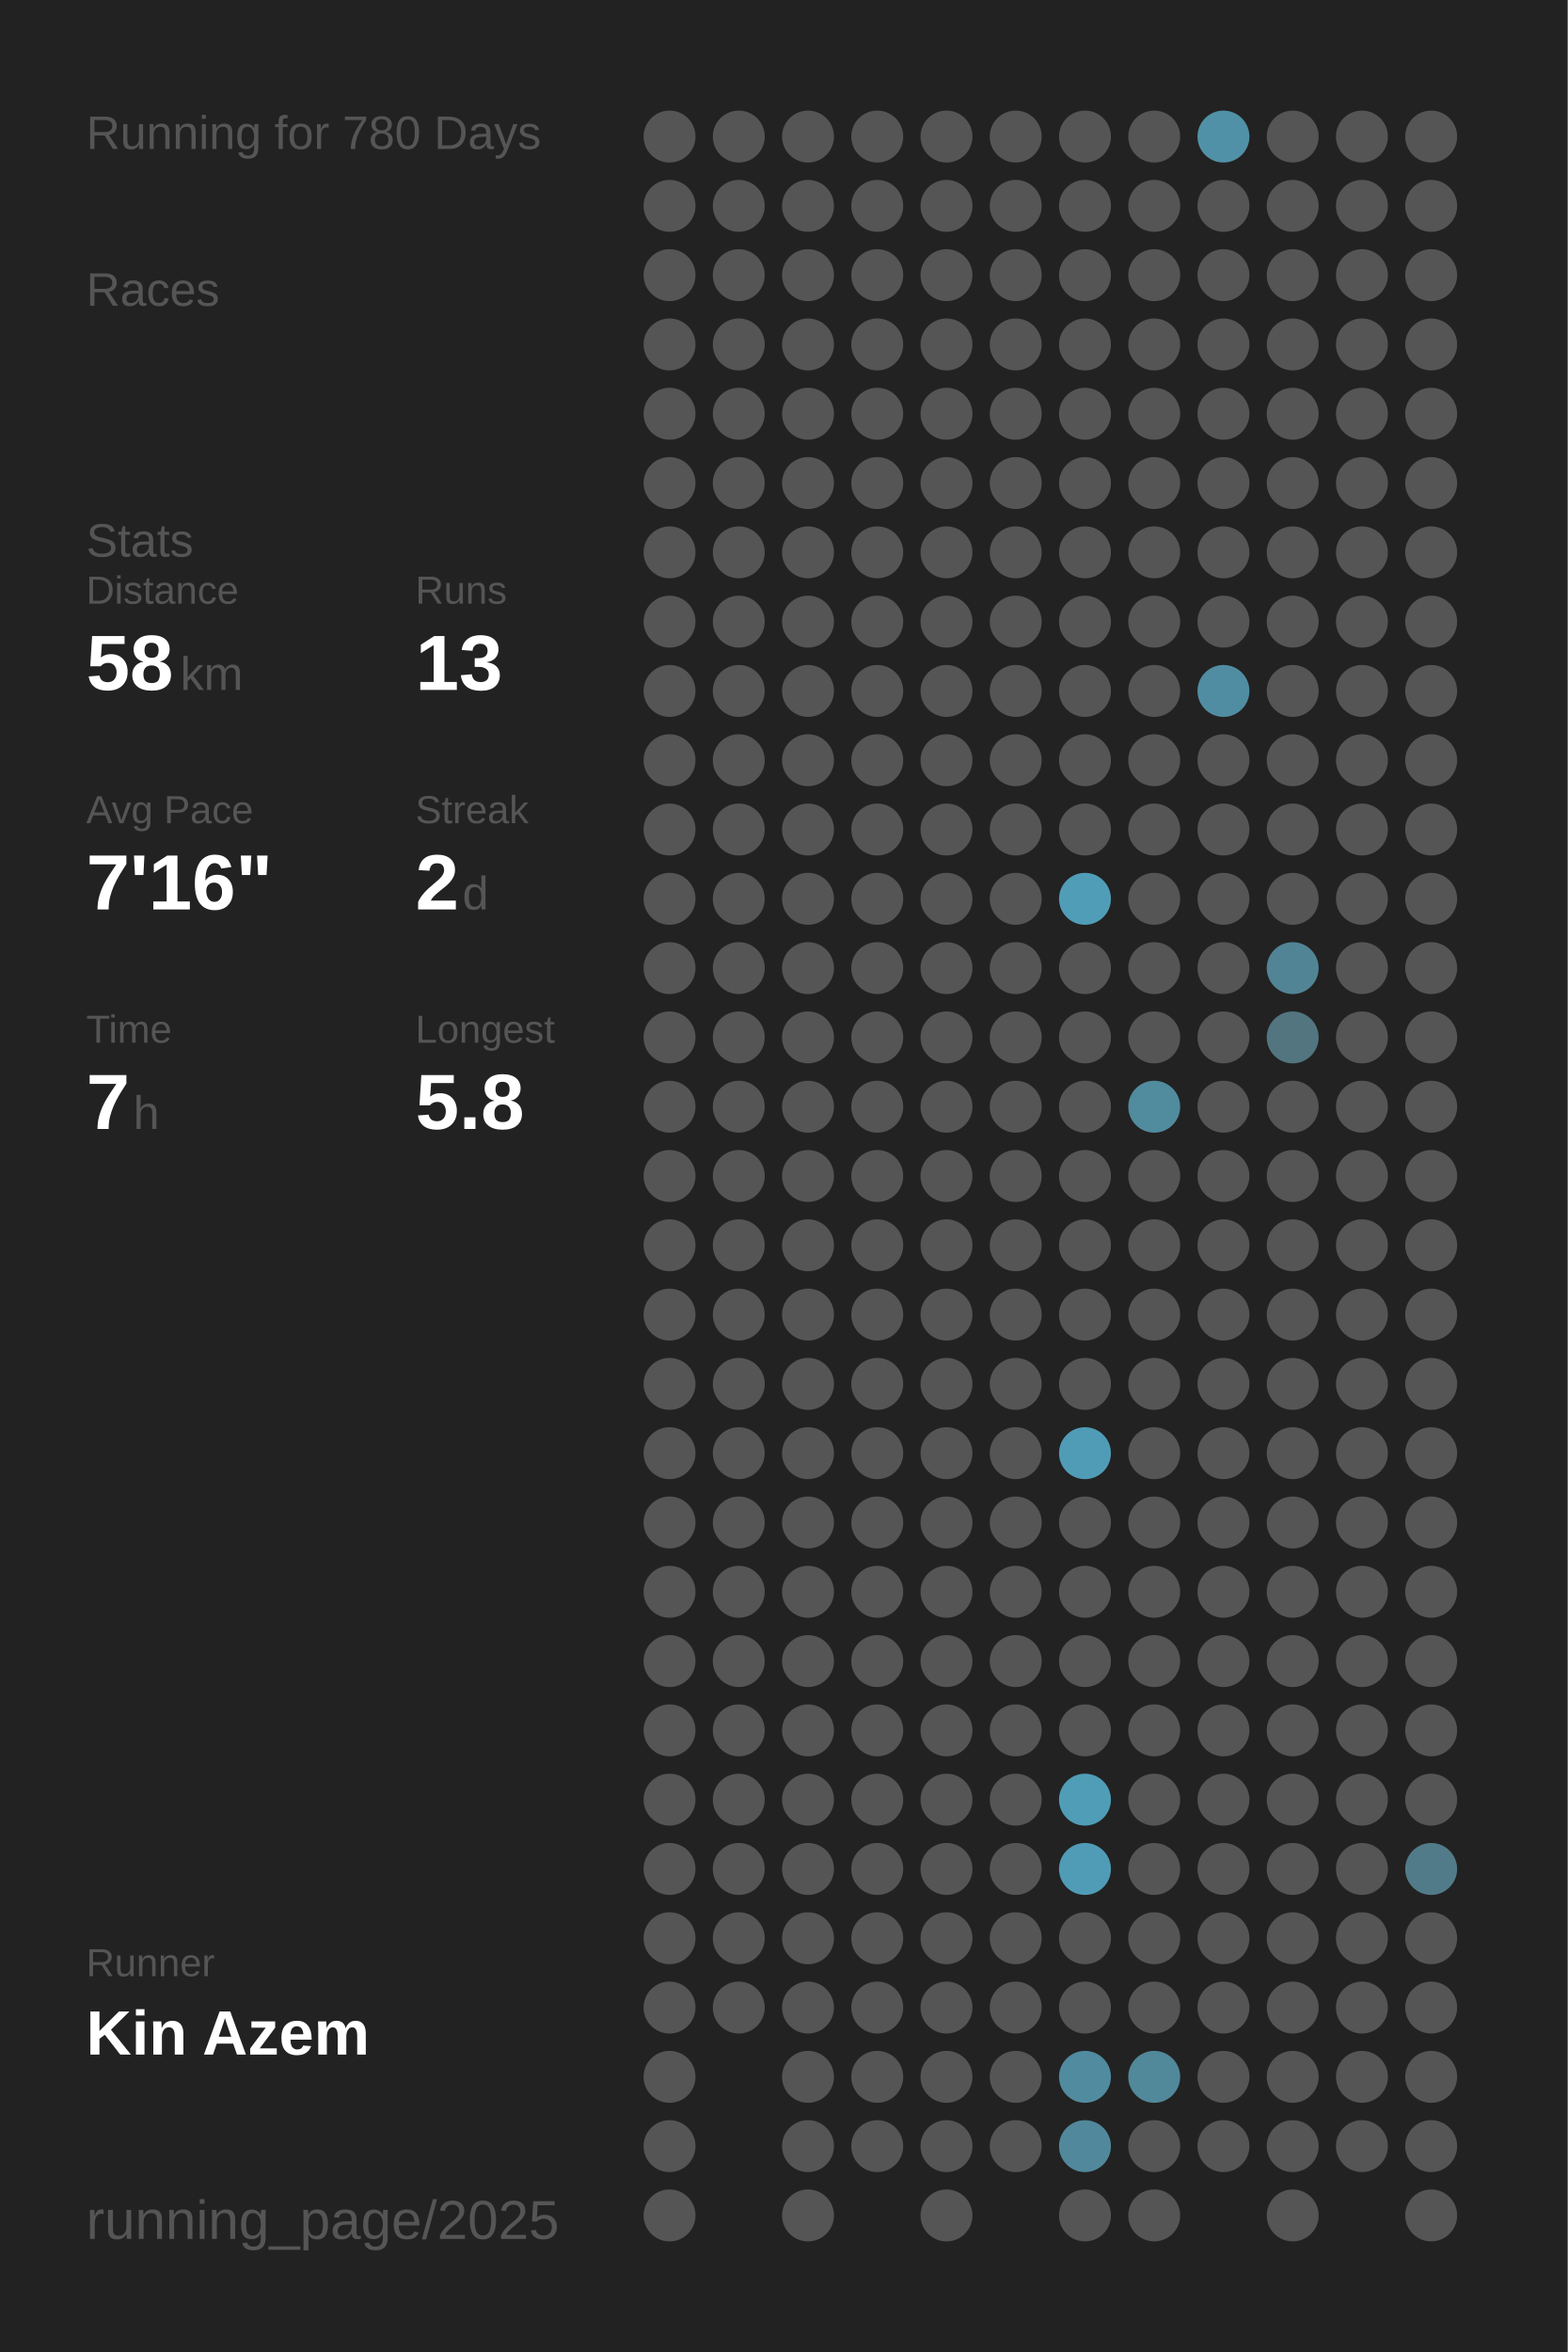
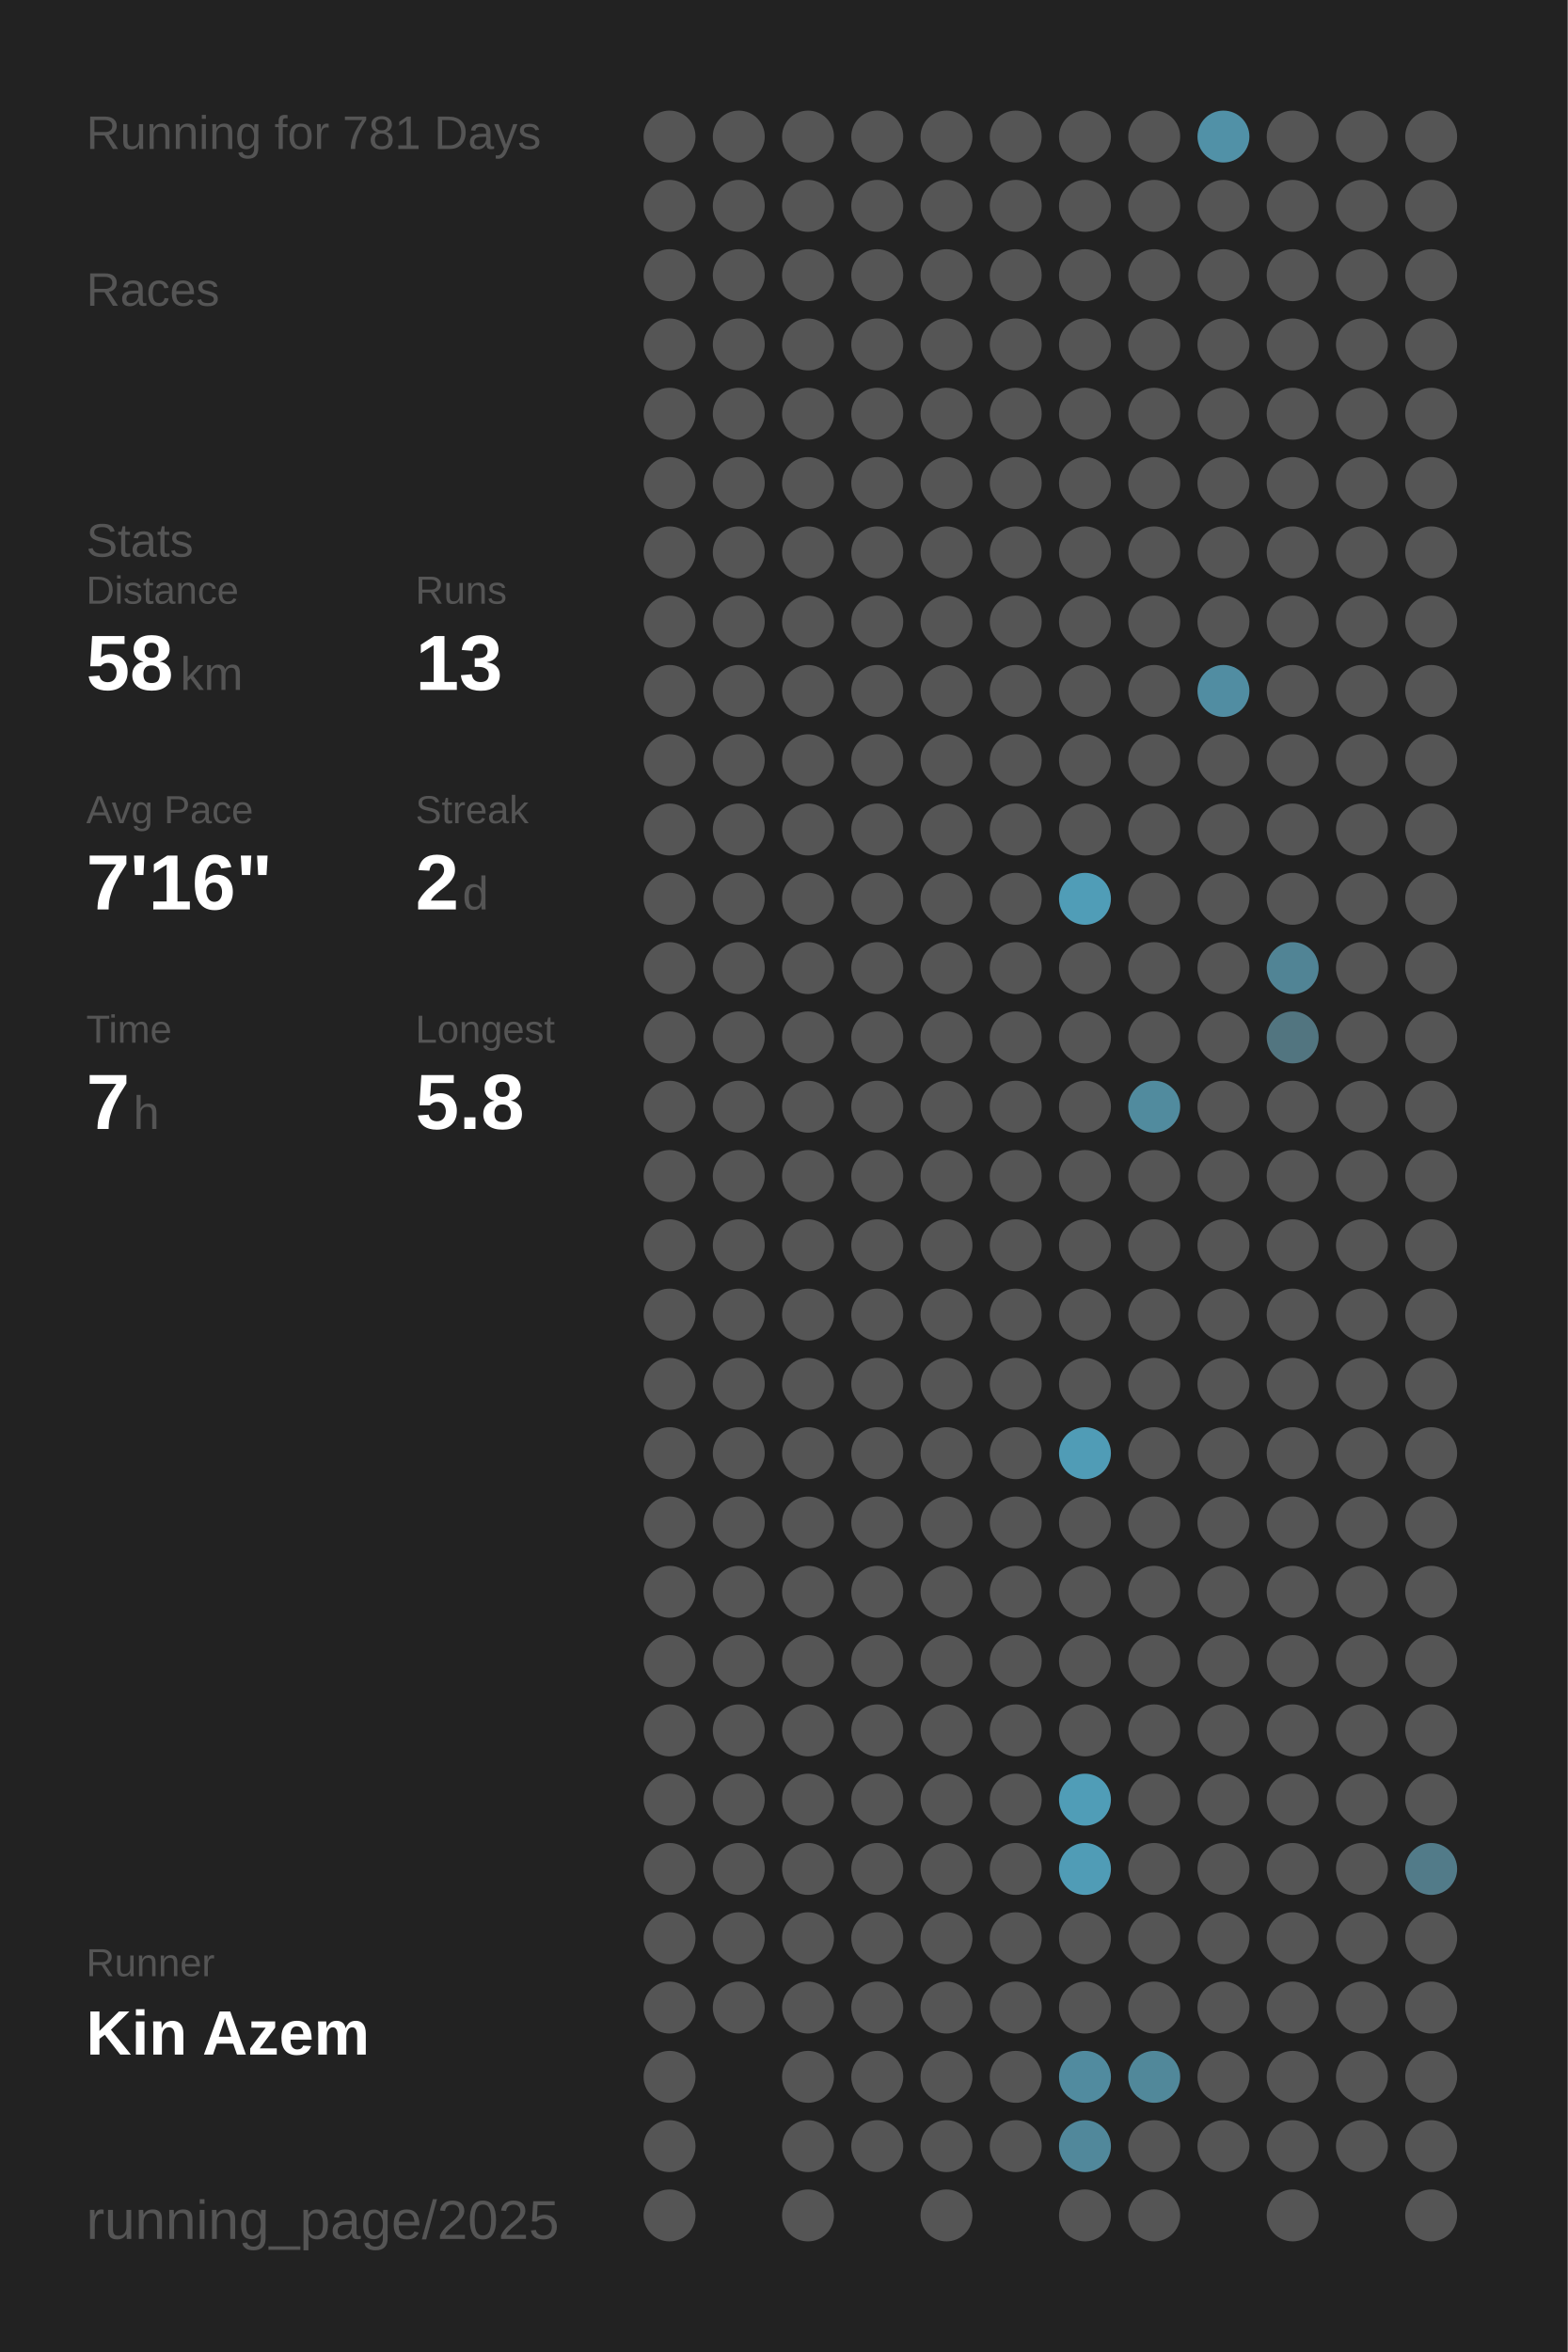
<svg xmlns="http://www.w3.org/2000/svg" baseProfile="full" height="300mm" version="1.1" viewBox="0,0,200,300" width="200mm">
  <defs />
  <rect fill="#222222" height="300" width="200" x="0" y="0" />
-   <text fill="#555555" style="font-size:6px; font-family:Arial;" x="11" y="19">Running for 780 Days</text>
+   <text fill="#555555" style="font-size:6px; font-family:Arial;" x="11" y="19">Running for 781 Days</text>
  <text fill="#555555" style="font-size:6px; font-family:Arial;" x="11" y="39">Races</text>
  <text fill="#555555" style="font-size:6px; font-family:Arial;" x="11" y="71">Stats</text>
  <text fill="#555555" style="font-size:5px; font-family:Arial;" x="11" y="77">Distance</text>
  <text fill="#FFFFFF" style="font-size:10px; font-family:Arial; font-weight:bold;" x="11" y="88">58</text>
  <text fill="#555555" style="font-size:6px; font-family:Arial;" x="23" y="88">km</text>
  <text fill="#555555" style="font-size:5px; font-family:Arial;" x="53" y="77">Runs</text>
  <text fill="#FFFFFF" style="font-size:10px; font-family:Arial; font-weight:bold;" x="53" y="88">13</text>
  <text fill="#555555" style="font-size:5px; font-family:Arial;" x="11" y="105">Avg Pace</text>
  <text fill="#FFFFFF" style="font-size:10px; font-family:Arial; font-weight:bold;" x="11" y="116">7'16"</text>
  <text fill="#555555" style="font-size:5px; font-family:Arial;" x="53" y="105">Streak</text>
  <text fill="#FFFFFF" style="font-size:10px; font-family:Arial; font-weight:bold;" x="53" y="116">2</text>
  <text fill="#555555" style="font-size:6px; font-family:Arial;" x="59" y="116">d</text>
  <text fill="#555555" style="font-size:5px; font-family:Arial;" x="11" y="133">Time</text>
  <text fill="#FFFFFF" style="font-size:10px; font-family:Arial; font-weight:bold;" x="11" y="144">7</text>
  <text fill="#555555" style="font-size:6px; font-family:Arial;" x="17" y="144">h</text>
  <text fill="#555555" style="font-size:5px; font-family:Arial;" x="53" y="133">Longest</text>
  <text fill="#FFFFFF" style="font-size:10px; font-family:Arial; font-weight:bold;" x="53" y="144">5.8</text>
  <text fill="#555555" style="font-size:5px; font-family:Arial;" x="11" y="252.065">Runner</text>
  <text fill="#FFFFFF" style="font-size:8px; font-family:Arial; font-weight:bold;" x="11" y="262.065">Kin Azem</text>
  <text fill="#555555" style="font-size:7px; font-family:Arial;" x="11" y="285.581">running_page/2025</text>
  <circle cx="85.417" cy="17.419" fill="#555555" r="3.312" />
  <circle cx="85.417" cy="26.258" fill="#555555" r="3.312" />
  <circle cx="85.417" cy="35.097" fill="#555555" r="3.312" />
  <circle cx="85.417" cy="43.935" fill="#555555" r="3.312" />
  <circle cx="85.417" cy="52.774" fill="#555555" r="3.312" />
  <circle cx="85.417" cy="61.613" fill="#555555" r="3.312" />
  <circle cx="85.417" cy="70.452" fill="#555555" r="3.312" />
  <circle cx="85.417" cy="79.29" fill="#555555" r="3.312" />
  <circle cx="85.417" cy="88.129" fill="#555555" r="3.312" />
  <circle cx="85.417" cy="96.968" fill="#555555" r="3.312" />
  <circle cx="85.417" cy="105.806" fill="#555555" r="3.312" />
  <circle cx="85.417" cy="114.645" fill="#555555" r="3.312" />
  <circle cx="85.417" cy="123.484" fill="#555555" r="3.312" />
  <circle cx="85.417" cy="132.323" fill="#555555" r="3.312" />
  <circle cx="85.417" cy="141.161" fill="#555555" r="3.312" />
  <circle cx="85.417" cy="150" fill="#555555" r="3.312" />
  <circle cx="85.417" cy="158.839" fill="#555555" r="3.312" />
  <circle cx="85.417" cy="167.677" fill="#555555" r="3.312" />
  <circle cx="85.417" cy="176.516" fill="#555555" r="3.312" />
  <circle cx="85.417" cy="185.355" fill="#555555" r="3.312" />
  <circle cx="85.417" cy="194.194" fill="#555555" r="3.312" />
  <circle cx="85.417" cy="203.032" fill="#555555" r="3.312" />
  <circle cx="85.417" cy="211.871" fill="#555555" r="3.312" />
  <circle cx="85.417" cy="220.71" fill="#555555" r="3.312" />
  <circle cx="85.417" cy="229.548" fill="#555555" r="3.312" />
  <circle cx="85.417" cy="238.387" fill="#555555" r="3.312" />
  <circle cx="85.417" cy="247.226" fill="#555555" r="3.312" />
  <circle cx="85.417" cy="256.065" fill="#555555" r="3.312" />
  <circle cx="85.417" cy="264.903" fill="#555555" r="3.312" />
  <circle cx="85.417" cy="273.742" fill="#555555" r="3.312" />
  <circle cx="85.417" cy="282.581" fill="#555555" r="3.312" />
  <circle cx="94.25" cy="17.419" fill="#555555" r="3.312" />
  <circle cx="94.25" cy="26.258" fill="#555555" r="3.312" />
  <circle cx="94.25" cy="35.097" fill="#555555" r="3.312" />
  <circle cx="94.25" cy="43.935" fill="#555555" r="3.312" />
  <circle cx="94.25" cy="52.774" fill="#555555" r="3.312" />
  <circle cx="94.25" cy="61.613" fill="#555555" r="3.312" />
  <circle cx="94.25" cy="70.452" fill="#555555" r="3.312" />
  <circle cx="94.25" cy="79.29" fill="#555555" r="3.312" />
  <circle cx="94.25" cy="88.129" fill="#555555" r="3.312" />
  <circle cx="94.25" cy="96.968" fill="#555555" r="3.312" />
  <circle cx="94.25" cy="105.806" fill="#555555" r="3.312" />
  <circle cx="94.25" cy="114.645" fill="#555555" r="3.312" />
  <circle cx="94.25" cy="123.484" fill="#555555" r="3.312" />
  <circle cx="94.25" cy="132.323" fill="#555555" r="3.312" />
  <circle cx="94.25" cy="141.161" fill="#555555" r="3.312" />
  <circle cx="94.25" cy="150" fill="#555555" r="3.312" />
  <circle cx="94.25" cy="158.839" fill="#555555" r="3.312" />
  <circle cx="94.25" cy="167.677" fill="#555555" r="3.312" />
  <circle cx="94.25" cy="176.516" fill="#555555" r="3.312" />
  <circle cx="94.25" cy="185.355" fill="#555555" r="3.312" />
  <circle cx="94.25" cy="194.194" fill="#555555" r="3.312" />
  <circle cx="94.25" cy="203.032" fill="#555555" r="3.312" />
  <circle cx="94.25" cy="211.871" fill="#555555" r="3.312" />
  <circle cx="94.25" cy="220.71" fill="#555555" r="3.312" />
  <circle cx="94.25" cy="229.548" fill="#555555" r="3.312" />
  <circle cx="94.25" cy="238.387" fill="#555555" r="3.312" />
  <circle cx="94.25" cy="247.226" fill="#555555" r="3.312" />
  <circle cx="94.25" cy="256.065" fill="#555555" r="3.312" />
  <circle cx="103.083" cy="17.419" fill="#555555" r="3.312" />
  <circle cx="103.083" cy="26.258" fill="#555555" r="3.312" />
  <circle cx="103.083" cy="35.097" fill="#555555" r="3.312" />
  <circle cx="103.083" cy="43.935" fill="#555555" r="3.312" />
  <circle cx="103.083" cy="52.774" fill="#555555" r="3.312" />
  <circle cx="103.083" cy="61.613" fill="#555555" r="3.312" />
  <circle cx="103.083" cy="70.452" fill="#555555" r="3.312" />
  <circle cx="103.083" cy="79.29" fill="#555555" r="3.312" />
  <circle cx="103.083" cy="88.129" fill="#555555" r="3.312" />
  <circle cx="103.083" cy="96.968" fill="#555555" r="3.312" />
  <circle cx="103.083" cy="105.806" fill="#555555" r="3.312" />
  <circle cx="103.083" cy="114.645" fill="#555555" r="3.312" />
  <circle cx="103.083" cy="123.484" fill="#555555" r="3.312" />
  <circle cx="103.083" cy="132.323" fill="#555555" r="3.312" />
  <circle cx="103.083" cy="141.161" fill="#555555" r="3.312" />
  <circle cx="103.083" cy="150" fill="#555555" r="3.312" />
  <circle cx="103.083" cy="158.839" fill="#555555" r="3.312" />
  <circle cx="103.083" cy="167.677" fill="#555555" r="3.312" />
  <circle cx="103.083" cy="176.516" fill="#555555" r="3.312" />
  <circle cx="103.083" cy="185.355" fill="#555555" r="3.312" />
  <circle cx="103.083" cy="194.194" fill="#555555" r="3.312" />
  <circle cx="103.083" cy="203.032" fill="#555555" r="3.312" />
  <circle cx="103.083" cy="211.871" fill="#555555" r="3.312" />
  <circle cx="103.083" cy="220.71" fill="#555555" r="3.312" />
  <circle cx="103.083" cy="229.548" fill="#555555" r="3.312" />
  <circle cx="103.083" cy="238.387" fill="#555555" r="3.312" />
  <circle cx="103.083" cy="247.226" fill="#555555" r="3.312" />
  <circle cx="103.083" cy="256.065" fill="#555555" r="3.312" />
  <circle cx="103.083" cy="264.903" fill="#555555" r="3.312" />
  <circle cx="103.083" cy="273.742" fill="#555555" r="3.312" />
  <circle cx="103.083" cy="282.581" fill="#555555" r="3.312" />
  <circle cx="111.917" cy="17.419" fill="#555555" r="3.312" />
  <circle cx="111.917" cy="26.258" fill="#555555" r="3.312" />
  <circle cx="111.917" cy="35.097" fill="#555555" r="3.312" />
  <circle cx="111.917" cy="43.935" fill="#555555" r="3.312" />
  <circle cx="111.917" cy="52.774" fill="#555555" r="3.312" />
  <circle cx="111.917" cy="61.613" fill="#555555" r="3.312" />
  <circle cx="111.917" cy="70.452" fill="#555555" r="3.312" />
  <circle cx="111.917" cy="79.29" fill="#555555" r="3.312" />
  <circle cx="111.917" cy="88.129" fill="#555555" r="3.312" />
  <circle cx="111.917" cy="96.968" fill="#555555" r="3.312" />
  <circle cx="111.917" cy="105.806" fill="#555555" r="3.312" />
  <circle cx="111.917" cy="114.645" fill="#555555" r="3.312" />
  <circle cx="111.917" cy="123.484" fill="#555555" r="3.312" />
  <circle cx="111.917" cy="132.323" fill="#555555" r="3.312" />
  <circle cx="111.917" cy="141.161" fill="#555555" r="3.312" />
  <circle cx="111.917" cy="150" fill="#555555" r="3.312" />
  <circle cx="111.917" cy="158.839" fill="#555555" r="3.312" />
  <circle cx="111.917" cy="167.677" fill="#555555" r="3.312" />
  <circle cx="111.917" cy="176.516" fill="#555555" r="3.312" />
  <circle cx="111.917" cy="185.355" fill="#555555" r="3.312" />
  <circle cx="111.917" cy="194.194" fill="#555555" r="3.312" />
  <circle cx="111.917" cy="203.032" fill="#555555" r="3.312" />
  <circle cx="111.917" cy="211.871" fill="#555555" r="3.312" />
  <circle cx="111.917" cy="220.71" fill="#555555" r="3.312" />
  <circle cx="111.917" cy="229.548" fill="#555555" r="3.312" />
  <circle cx="111.917" cy="238.387" fill="#555555" r="3.312" />
  <circle cx="111.917" cy="247.226" fill="#555555" r="3.312" />
  <circle cx="111.917" cy="256.065" fill="#555555" r="3.312" />
  <circle cx="111.917" cy="264.903" fill="#555555" r="3.312" />
  <circle cx="111.917" cy="273.742" fill="#555555" r="3.312" />
  <circle cx="120.75" cy="17.419" fill="#555555" r="3.312" />
  <circle cx="120.75" cy="26.258" fill="#555555" r="3.312" />
  <circle cx="120.75" cy="35.097" fill="#555555" r="3.312" />
  <circle cx="120.75" cy="43.935" fill="#555555" r="3.312" />
  <circle cx="120.75" cy="52.774" fill="#555555" r="3.312" />
  <circle cx="120.75" cy="61.613" fill="#555555" r="3.312" />
  <circle cx="120.75" cy="70.452" fill="#555555" r="3.312" />
  <circle cx="120.75" cy="79.29" fill="#555555" r="3.312" />
  <circle cx="120.75" cy="88.129" fill="#555555" r="3.312" />
  <circle cx="120.75" cy="96.968" fill="#555555" r="3.312" />
  <circle cx="120.75" cy="105.806" fill="#555555" r="3.312" />
  <circle cx="120.75" cy="114.645" fill="#555555" r="3.312" />
  <circle cx="120.75" cy="123.484" fill="#555555" r="3.312" />
  <circle cx="120.75" cy="132.323" fill="#555555" r="3.312" />
  <circle cx="120.75" cy="141.161" fill="#555555" r="3.312" />
  <circle cx="120.75" cy="150" fill="#555555" r="3.312" />
  <circle cx="120.75" cy="158.839" fill="#555555" r="3.312" />
  <circle cx="120.75" cy="167.677" fill="#555555" r="3.312" />
  <circle cx="120.75" cy="176.516" fill="#555555" r="3.312" />
  <circle cx="120.75" cy="185.355" fill="#555555" r="3.312" />
  <circle cx="120.75" cy="194.194" fill="#555555" r="3.312" />
  <circle cx="120.75" cy="203.032" fill="#555555" r="3.312" />
  <circle cx="120.75" cy="211.871" fill="#555555" r="3.312" />
  <circle cx="120.75" cy="220.71" fill="#555555" r="3.312" />
  <circle cx="120.75" cy="229.548" fill="#555555" r="3.312" />
  <circle cx="120.75" cy="238.387" fill="#555555" r="3.312" />
  <circle cx="120.75" cy="247.226" fill="#555555" r="3.312" />
  <circle cx="120.75" cy="256.065" fill="#555555" r="3.312" />
  <circle cx="120.75" cy="264.903" fill="#555555" r="3.312" />
  <circle cx="120.75" cy="273.742" fill="#555555" r="3.312" />
  <circle cx="120.75" cy="282.581" fill="#555555" r="3.312" />
  <circle cx="129.583" cy="17.419" fill="#555555" r="3.312" />
  <circle cx="129.583" cy="26.258" fill="#555555" r="3.312" />
  <circle cx="129.583" cy="35.097" fill="#555555" r="3.312" />
  <circle cx="129.583" cy="43.935" fill="#555555" r="3.312" />
  <circle cx="129.583" cy="52.774" fill="#555555" r="3.312" />
  <circle cx="129.583" cy="61.613" fill="#555555" r="3.312" />
  <circle cx="129.583" cy="70.452" fill="#555555" r="3.312" />
  <circle cx="129.583" cy="79.29" fill="#555555" r="3.312" />
  <circle cx="129.583" cy="88.129" fill="#555555" r="3.312" />
  <circle cx="129.583" cy="96.968" fill="#555555" r="3.312" />
  <circle cx="129.583" cy="105.806" fill="#555555" r="3.312" />
  <circle cx="129.583" cy="114.645" fill="#555555" r="3.312" />
  <circle cx="129.583" cy="123.484" fill="#555555" r="3.312" />
  <circle cx="129.583" cy="132.323" fill="#555555" r="3.312" />
  <circle cx="129.583" cy="141.161" fill="#555555" r="3.312" />
  <circle cx="129.583" cy="150" fill="#555555" r="3.312" />
  <circle cx="129.583" cy="158.839" fill="#555555" r="3.312" />
  <circle cx="129.583" cy="167.677" fill="#555555" r="3.312" />
  <circle cx="129.583" cy="176.516" fill="#555555" r="3.312" />
  <circle cx="129.583" cy="185.355" fill="#555555" r="3.312" />
  <circle cx="129.583" cy="194.194" fill="#555555" r="3.312" />
  <circle cx="129.583" cy="203.032" fill="#555555" r="3.312" />
  <circle cx="129.583" cy="211.871" fill="#555555" r="3.312" />
  <circle cx="129.583" cy="220.71" fill="#555555" r="3.312" />
  <circle cx="129.583" cy="229.548" fill="#555555" r="3.312" />
  <circle cx="129.583" cy="238.387" fill="#555555" r="3.312" />
  <circle cx="129.583" cy="247.226" fill="#555555" r="3.312" />
  <circle cx="129.583" cy="256.065" fill="#555555" r="3.312" />
  <circle cx="129.583" cy="264.903" fill="#555555" r="3.312" />
  <circle cx="129.583" cy="273.742" fill="#555555" r="3.312" />
  <circle cx="138.417" cy="17.419" fill="#555555" r="3.312" />
  <circle cx="138.417" cy="26.258" fill="#555555" r="3.312" />
  <circle cx="138.417" cy="35.097" fill="#555555" r="3.312" />
  <circle cx="138.417" cy="43.935" fill="#555555" r="3.312" />
  <circle cx="138.417" cy="52.774" fill="#555555" r="3.312" />
  <circle cx="138.417" cy="61.613" fill="#555555" r="3.312" />
  <circle cx="138.417" cy="70.452" fill="#555555" r="3.312" />
  <circle cx="138.417" cy="79.29" fill="#555555" r="3.312" />
  <circle cx="138.417" cy="88.129" fill="#555555" r="3.312" />
  <circle cx="138.417" cy="96.968" fill="#555555" r="3.312" />
  <circle cx="138.417" cy="105.806" fill="#555555" r="3.312" />
  <circle cx="138.417" cy="114.645" fill="#509db7" r="3.312" />
  <circle cx="138.417" cy="123.484" fill="#555555" r="3.312" />
  <circle cx="138.417" cy="132.323" fill="#555555" r="3.312" />
  <circle cx="138.417" cy="141.161" fill="#555555" r="3.312" />
  <circle cx="138.417" cy="150" fill="#555555" r="3.312" />
  <circle cx="138.417" cy="158.839" fill="#555555" r="3.312" />
  <circle cx="138.417" cy="167.677" fill="#555555" r="3.312" />
  <circle cx="138.417" cy="176.516" fill="#555555" r="3.312" />
  <circle cx="138.417" cy="185.355" fill="#509cb6" r="3.312" />
  <circle cx="138.417" cy="194.194" fill="#555555" r="3.312" />
  <circle cx="138.417" cy="203.032" fill="#555555" r="3.312" />
  <circle cx="138.417" cy="211.871" fill="#555555" r="3.312" />
  <circle cx="138.417" cy="220.71" fill="#555555" r="3.312" />
  <circle cx="138.417" cy="229.548" fill="#509db7" r="3.312" />
  <circle cx="138.417" cy="238.387" fill="#509cb6" r="3.312" />
  <circle cx="138.417" cy="247.226" fill="#555555" r="3.312" />
  <circle cx="138.417" cy="256.065" fill="#555555" r="3.312" />
  <circle cx="138.417" cy="264.903" fill="#518b9f" r="3.312" />
  <circle cx="138.417" cy="273.742" fill="#51889b" r="3.312" />
  <circle cx="138.417" cy="282.581" fill="#555555" r="3.312" />
  <circle cx="147.25" cy="17.419" fill="#555555" r="3.312" />
  <circle cx="147.25" cy="26.258" fill="#555555" r="3.312" />
  <circle cx="147.25" cy="35.097" fill="#555555" r="3.312" />
  <circle cx="147.25" cy="43.935" fill="#555555" r="3.312" />
  <circle cx="147.25" cy="52.774" fill="#555555" r="3.312" />
  <circle cx="147.25" cy="61.613" fill="#555555" r="3.312" />
  <circle cx="147.25" cy="70.452" fill="#555555" r="3.312" />
  <circle cx="147.25" cy="79.29" fill="#555555" r="3.312" />
  <circle cx="147.25" cy="88.129" fill="#555555" r="3.312" />
  <circle cx="147.25" cy="96.968" fill="#555555" r="3.312" />
  <circle cx="147.25" cy="105.806" fill="#555555" r="3.312" />
  <circle cx="147.25" cy="114.645" fill="#555555" r="3.312" />
  <circle cx="147.25" cy="123.484" fill="#555555" r="3.312" />
  <circle cx="147.25" cy="132.323" fill="#555555" r="3.312" />
  <circle cx="147.25" cy="141.161" fill="#518b9e" r="3.312" />
  <circle cx="147.25" cy="150" fill="#555555" r="3.312" />
  <circle cx="147.25" cy="158.839" fill="#555555" r="3.312" />
  <circle cx="147.25" cy="167.677" fill="#555555" r="3.312" />
  <circle cx="147.25" cy="176.516" fill="#555555" r="3.312" />
  <circle cx="147.25" cy="185.355" fill="#555555" r="3.312" />
  <circle cx="147.25" cy="194.194" fill="#555555" r="3.312" />
  <circle cx="147.25" cy="203.032" fill="#555555" r="3.312" />
  <circle cx="147.25" cy="211.871" fill="#555555" r="3.312" />
  <circle cx="147.25" cy="220.71" fill="#555555" r="3.312" />
  <circle cx="147.25" cy="229.548" fill="#555555" r="3.312" />
  <circle cx="147.25" cy="238.387" fill="#555555" r="3.312" />
  <circle cx="147.25" cy="247.226" fill="#555555" r="3.312" />
  <circle cx="147.25" cy="256.065" fill="#555555" r="3.312" />
  <circle cx="147.25" cy="264.903" fill="#51889a" r="3.312" />
  <circle cx="147.25" cy="273.742" fill="#555555" r="3.312" />
  <circle cx="147.25" cy="282.581" fill="#555555" r="3.312" />
  <circle cx="156.083" cy="17.419" fill="#5191a7" r="3.312" />
  <circle cx="156.083" cy="26.258" fill="#555555" r="3.312" />
  <circle cx="156.083" cy="35.097" fill="#555555" r="3.312" />
  <circle cx="156.083" cy="43.935" fill="#555555" r="3.312" />
  <circle cx="156.083" cy="52.774" fill="#555555" r="3.312" />
  <circle cx="156.083" cy="61.613" fill="#555555" r="3.312" />
  <circle cx="156.083" cy="70.452" fill="#555555" r="3.312" />
  <circle cx="156.083" cy="79.29" fill="#555555" r="3.312" />
  <circle cx="156.083" cy="88.129" fill="#518da2" r="3.312" />
  <circle cx="156.083" cy="96.968" fill="#555555" r="3.312" />
  <circle cx="156.083" cy="105.806" fill="#555555" r="3.312" />
  <circle cx="156.083" cy="114.645" fill="#555555" r="3.312" />
  <circle cx="156.083" cy="123.484" fill="#555555" r="3.312" />
  <circle cx="156.083" cy="132.323" fill="#555555" r="3.312" />
  <circle cx="156.083" cy="141.161" fill="#555555" r="3.312" />
  <circle cx="156.083" cy="150" fill="#555555" r="3.312" />
  <circle cx="156.083" cy="158.839" fill="#555555" r="3.312" />
  <circle cx="156.083" cy="167.677" fill="#555555" r="3.312" />
  <circle cx="156.083" cy="176.516" fill="#555555" r="3.312" />
  <circle cx="156.083" cy="185.355" fill="#555555" r="3.312" />
  <circle cx="156.083" cy="194.194" fill="#555555" r="3.312" />
  <circle cx="156.083" cy="203.032" fill="#555555" r="3.312" />
  <circle cx="156.083" cy="211.871" fill="#555555" r="3.312" />
  <circle cx="156.083" cy="220.71" fill="#555555" r="3.312" />
  <circle cx="156.083" cy="229.548" fill="#555555" r="3.312" />
  <circle cx="156.083" cy="238.387" fill="#555555" r="3.312" />
  <circle cx="156.083" cy="247.226" fill="#555555" r="3.312" />
  <circle cx="156.083" cy="256.065" fill="#555555" r="3.312" />
  <circle cx="156.083" cy="264.903" fill="#555555" r="3.312" />
  <circle cx="156.083" cy="273.742" fill="#555555" r="3.312" />
  <circle cx="164.917" cy="17.419" fill="#555555" r="3.312" />
  <circle cx="164.917" cy="26.258" fill="#555555" r="3.312" />
  <circle cx="164.917" cy="35.097" fill="#555555" r="3.312" />
  <circle cx="164.917" cy="43.935" fill="#555555" r="3.312" />
  <circle cx="164.917" cy="52.774" fill="#555555" r="3.312" />
  <circle cx="164.917" cy="61.613" fill="#555555" r="3.312" />
  <circle cx="164.917" cy="70.452" fill="#555555" r="3.312" />
  <circle cx="164.917" cy="79.29" fill="#555555" r="3.312" />
  <circle cx="164.917" cy="88.129" fill="#555555" r="3.312" />
  <circle cx="164.917" cy="96.968" fill="#555555" r="3.312" />
  <circle cx="164.917" cy="105.806" fill="#555555" r="3.312" />
  <circle cx="164.917" cy="114.645" fill="#555555" r="3.312" />
  <circle cx="164.917" cy="123.484" fill="#518495" r="3.312" />
  <circle cx="164.917" cy="132.323" fill="#527580" r="3.312" />
  <circle cx="164.917" cy="141.161" fill="#555555" r="3.312" />
  <circle cx="164.917" cy="150" fill="#555555" r="3.312" />
  <circle cx="164.917" cy="158.839" fill="#555555" r="3.312" />
  <circle cx="164.917" cy="167.677" fill="#555555" r="3.312" />
  <circle cx="164.917" cy="176.516" fill="#555555" r="3.312" />
  <circle cx="164.917" cy="185.355" fill="#555555" r="3.312" />
  <circle cx="164.917" cy="194.194" fill="#555555" r="3.312" />
  <circle cx="164.917" cy="203.032" fill="#555555" r="3.312" />
  <circle cx="164.917" cy="211.871" fill="#555555" r="3.312" />
  <circle cx="164.917" cy="220.71" fill="#555555" r="3.312" />
  <circle cx="164.917" cy="229.548" fill="#555555" r="3.312" />
  <circle cx="164.917" cy="238.387" fill="#555555" r="3.312" />
  <circle cx="164.917" cy="247.226" fill="#555555" r="3.312" />
  <circle cx="164.917" cy="256.065" fill="#555555" r="3.312" />
  <circle cx="164.917" cy="264.903" fill="#555555" r="3.312" />
  <circle cx="164.917" cy="273.742" fill="#555555" r="3.312" />
  <circle cx="164.917" cy="282.581" fill="#555555" r="3.312" />
  <circle cx="173.75" cy="17.419" fill="#555555" r="3.312" />
  <circle cx="173.75" cy="26.258" fill="#555555" r="3.312" />
  <circle cx="173.75" cy="35.097" fill="#555555" r="3.312" />
  <circle cx="173.75" cy="43.935" fill="#555555" r="3.312" />
  <circle cx="173.75" cy="52.774" fill="#555555" r="3.312" />
  <circle cx="173.75" cy="61.613" fill="#555555" r="3.312" />
  <circle cx="173.75" cy="70.452" fill="#555555" r="3.312" />
  <circle cx="173.75" cy="79.29" fill="#555555" r="3.312" />
  <circle cx="173.75" cy="88.129" fill="#555555" r="3.312" />
  <circle cx="173.75" cy="96.968" fill="#555555" r="3.312" />
  <circle cx="173.75" cy="105.806" fill="#555555" r="3.312" />
  <circle cx="173.75" cy="114.645" fill="#555555" r="3.312" />
  <circle cx="173.75" cy="123.484" fill="#555555" r="3.312" />
  <circle cx="173.75" cy="132.323" fill="#555555" r="3.312" />
  <circle cx="173.75" cy="141.161" fill="#555555" r="3.312" />
  <circle cx="173.75" cy="150" fill="#555555" r="3.312" />
  <circle cx="173.75" cy="158.839" fill="#555555" r="3.312" />
  <circle cx="173.75" cy="167.677" fill="#555555" r="3.312" />
  <circle cx="173.75" cy="176.516" fill="#555555" r="3.312" />
  <circle cx="173.75" cy="185.355" fill="#555555" r="3.312" />
  <circle cx="173.75" cy="194.194" fill="#555555" r="3.312" />
  <circle cx="173.75" cy="203.032" fill="#555555" r="3.312" />
  <circle cx="173.75" cy="211.871" fill="#555555" r="3.312" />
  <circle cx="173.75" cy="220.71" fill="#555555" r="3.312" />
  <circle cx="173.75" cy="229.548" fill="#555555" r="3.312" />
  <circle cx="173.75" cy="238.387" fill="#555555" r="3.312" />
  <circle cx="173.75" cy="247.226" fill="#555555" r="3.312" />
  <circle cx="173.75" cy="256.065" fill="#555555" r="3.312" />
  <circle cx="173.75" cy="264.903" fill="#555555" r="3.312" />
  <circle cx="173.75" cy="273.742" fill="#555555" r="3.312" />
  <circle cx="182.583" cy="17.419" fill="#555555" r="3.312" />
  <circle cx="182.583" cy="26.258" fill="#555555" r="3.312" />
  <circle cx="182.583" cy="35.097" fill="#555555" r="3.312" />
  <circle cx="182.583" cy="43.935" fill="#555555" r="3.312" />
  <circle cx="182.583" cy="52.774" fill="#555555" r="3.312" />
  <circle cx="182.583" cy="61.613" fill="#555555" r="3.312" />
  <circle cx="182.583" cy="70.452" fill="#555555" r="3.312" />
  <circle cx="182.583" cy="79.29" fill="#555555" r="3.312" />
  <circle cx="182.583" cy="88.129" fill="#555555" r="3.312" />
  <circle cx="182.583" cy="96.968" fill="#555555" r="3.312" />
  <circle cx="182.583" cy="105.806" fill="#555555" r="3.312" />
  <circle cx="182.583" cy="114.645" fill="#555555" r="3.312" />
  <circle cx="182.583" cy="123.484" fill="#555555" r="3.312" />
  <circle cx="182.583" cy="132.323" fill="#555555" r="3.312" />
  <circle cx="182.583" cy="141.161" fill="#555555" r="3.312" />
  <circle cx="182.583" cy="150" fill="#555555" r="3.312" />
  <circle cx="182.583" cy="158.839" fill="#555555" r="3.312" />
  <circle cx="182.583" cy="167.677" fill="#555555" r="3.312" />
  <circle cx="182.583" cy="176.516" fill="#555555" r="3.312" />
  <circle cx="182.583" cy="185.355" fill="#555555" r="3.312" />
  <circle cx="182.583" cy="194.194" fill="#555555" r="3.312" />
  <circle cx="182.583" cy="203.032" fill="#555555" r="3.312" />
  <circle cx="182.583" cy="211.871" fill="#555555" r="3.312" />
  <circle cx="182.583" cy="220.71" fill="#555555" r="3.312" />
  <circle cx="182.583" cy="229.548" fill="#555555" r="3.312" />
  <circle cx="182.583" cy="238.387" fill="#527b89" r="3.312" />
  <circle cx="182.583" cy="247.226" fill="#555555" r="3.312" />
  <circle cx="182.583" cy="256.065" fill="#555555" r="3.312" />
  <circle cx="182.583" cy="264.903" fill="#555555" r="3.312" />
  <circle cx="182.583" cy="273.742" fill="#555555" r="3.312" />
  <circle cx="182.583" cy="282.581" fill="#555555" r="3.312" />
</svg>
